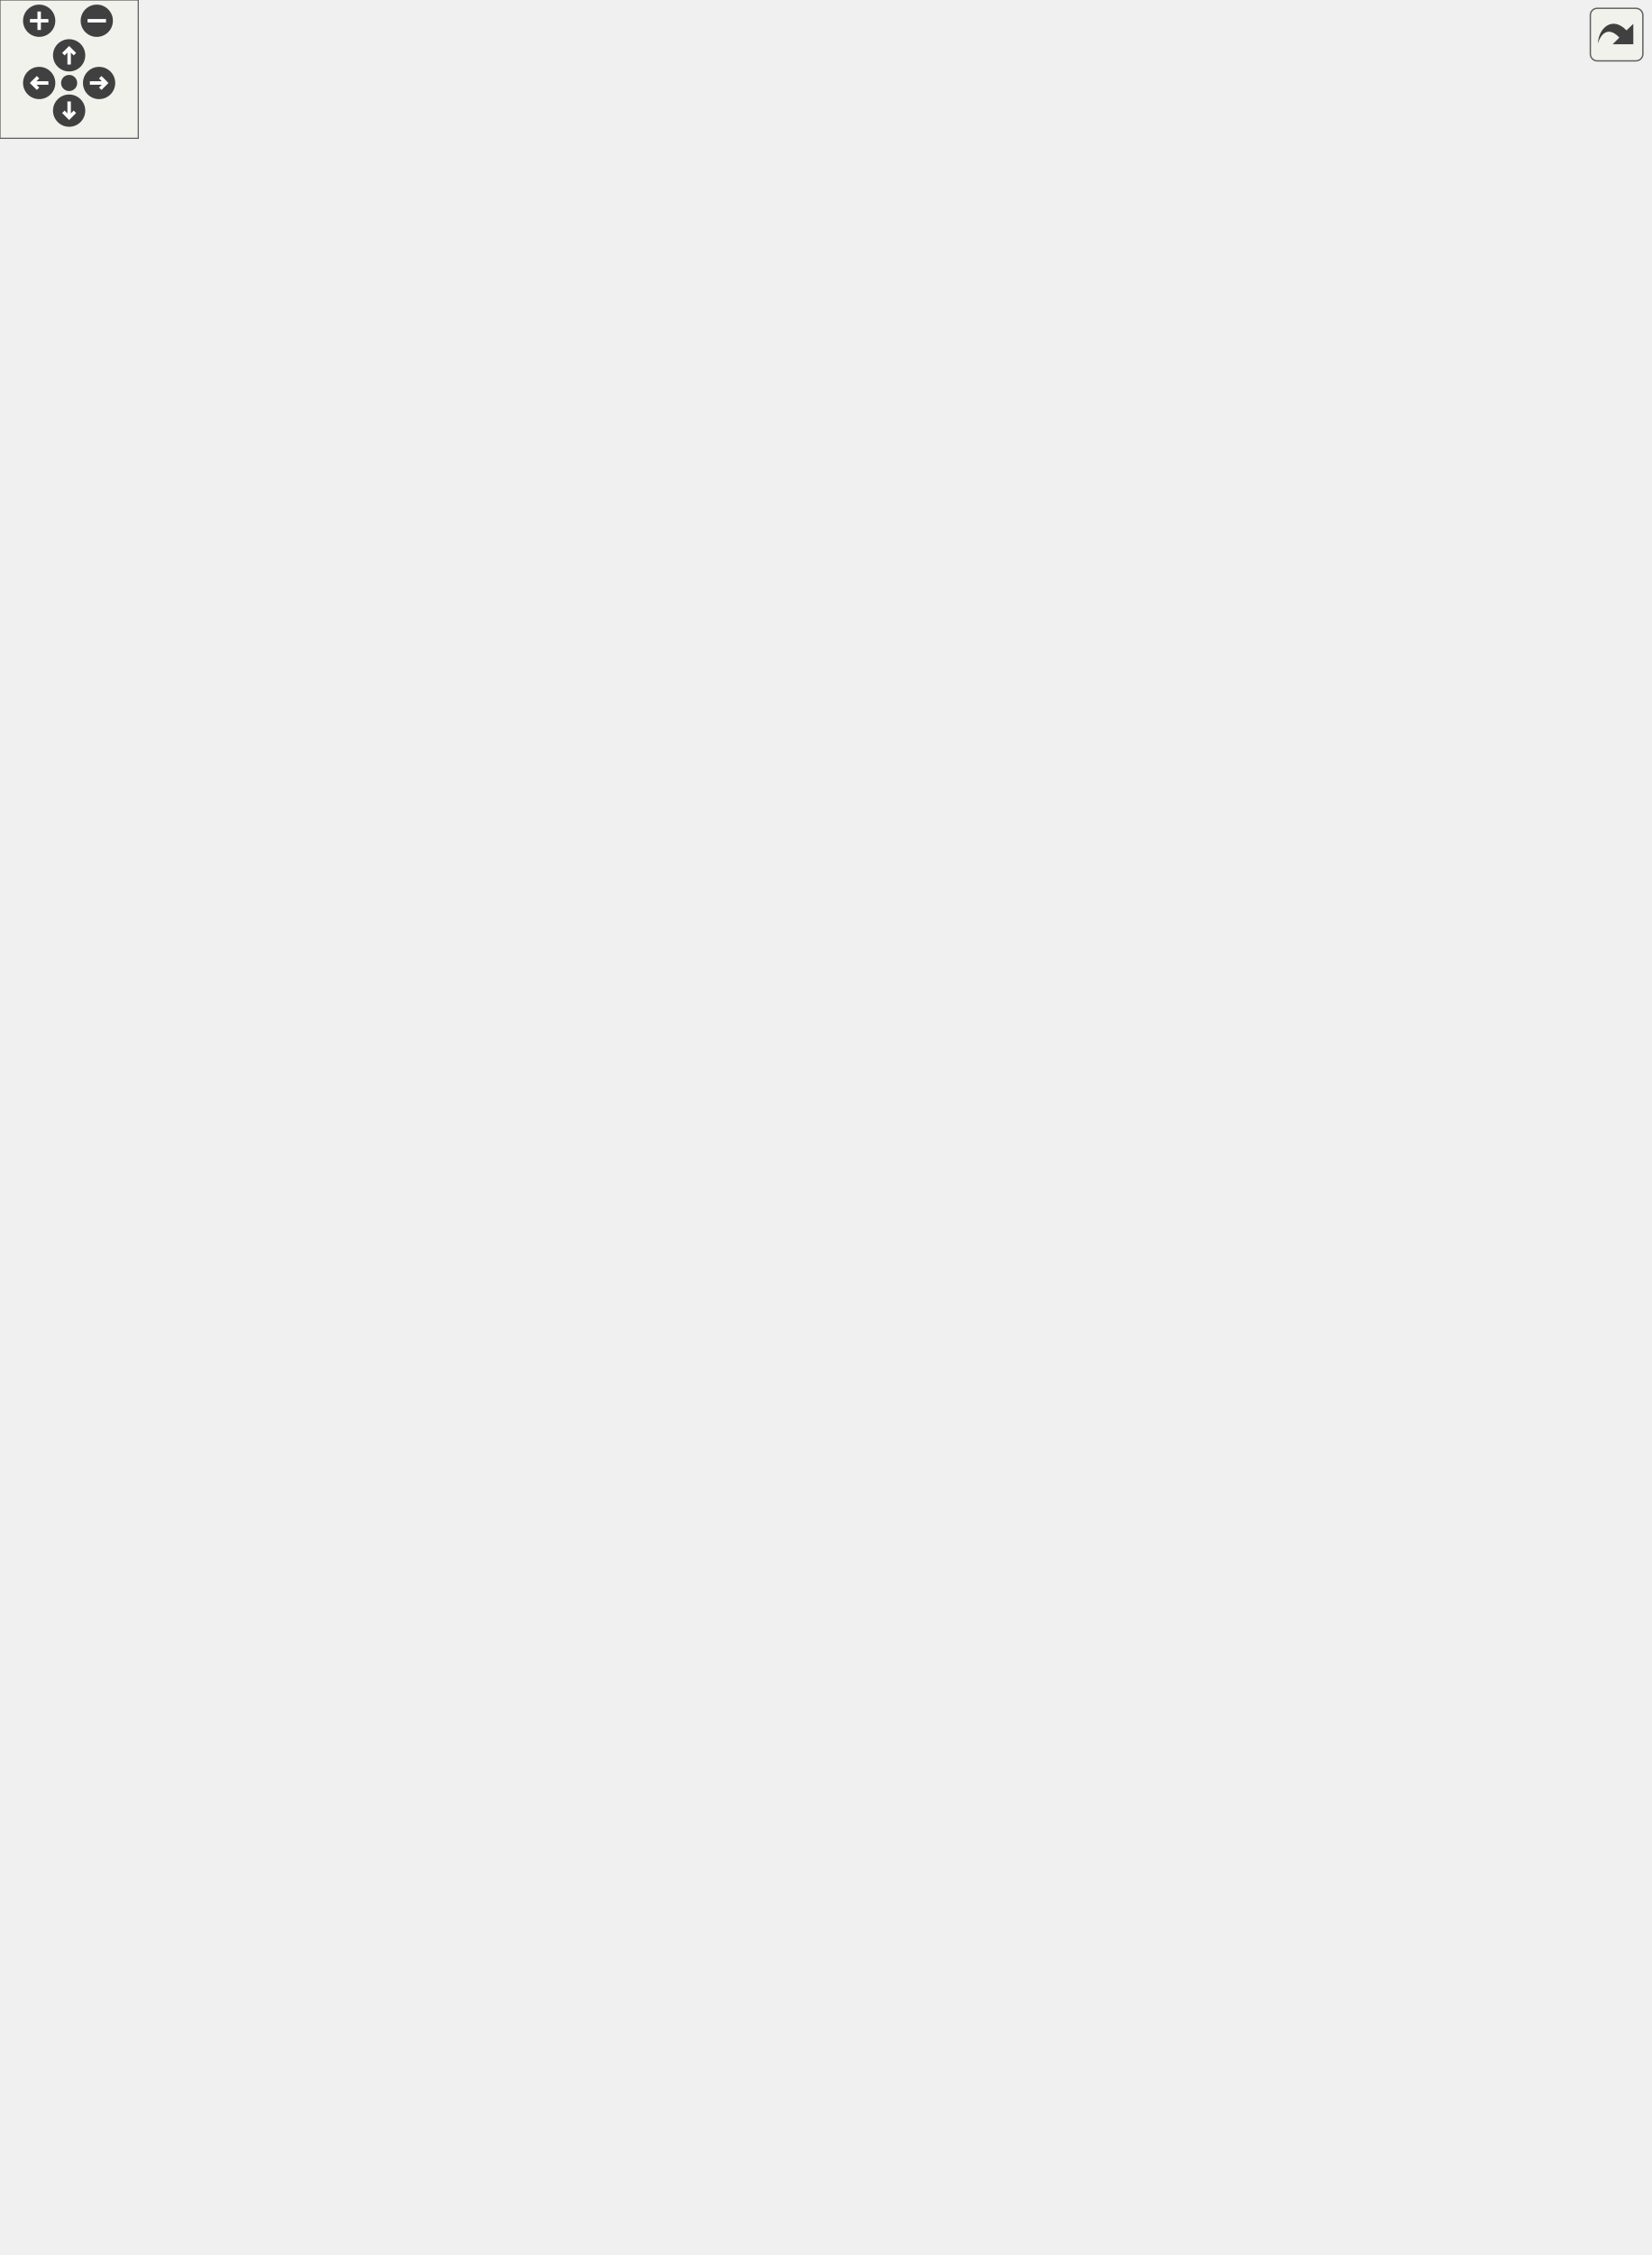
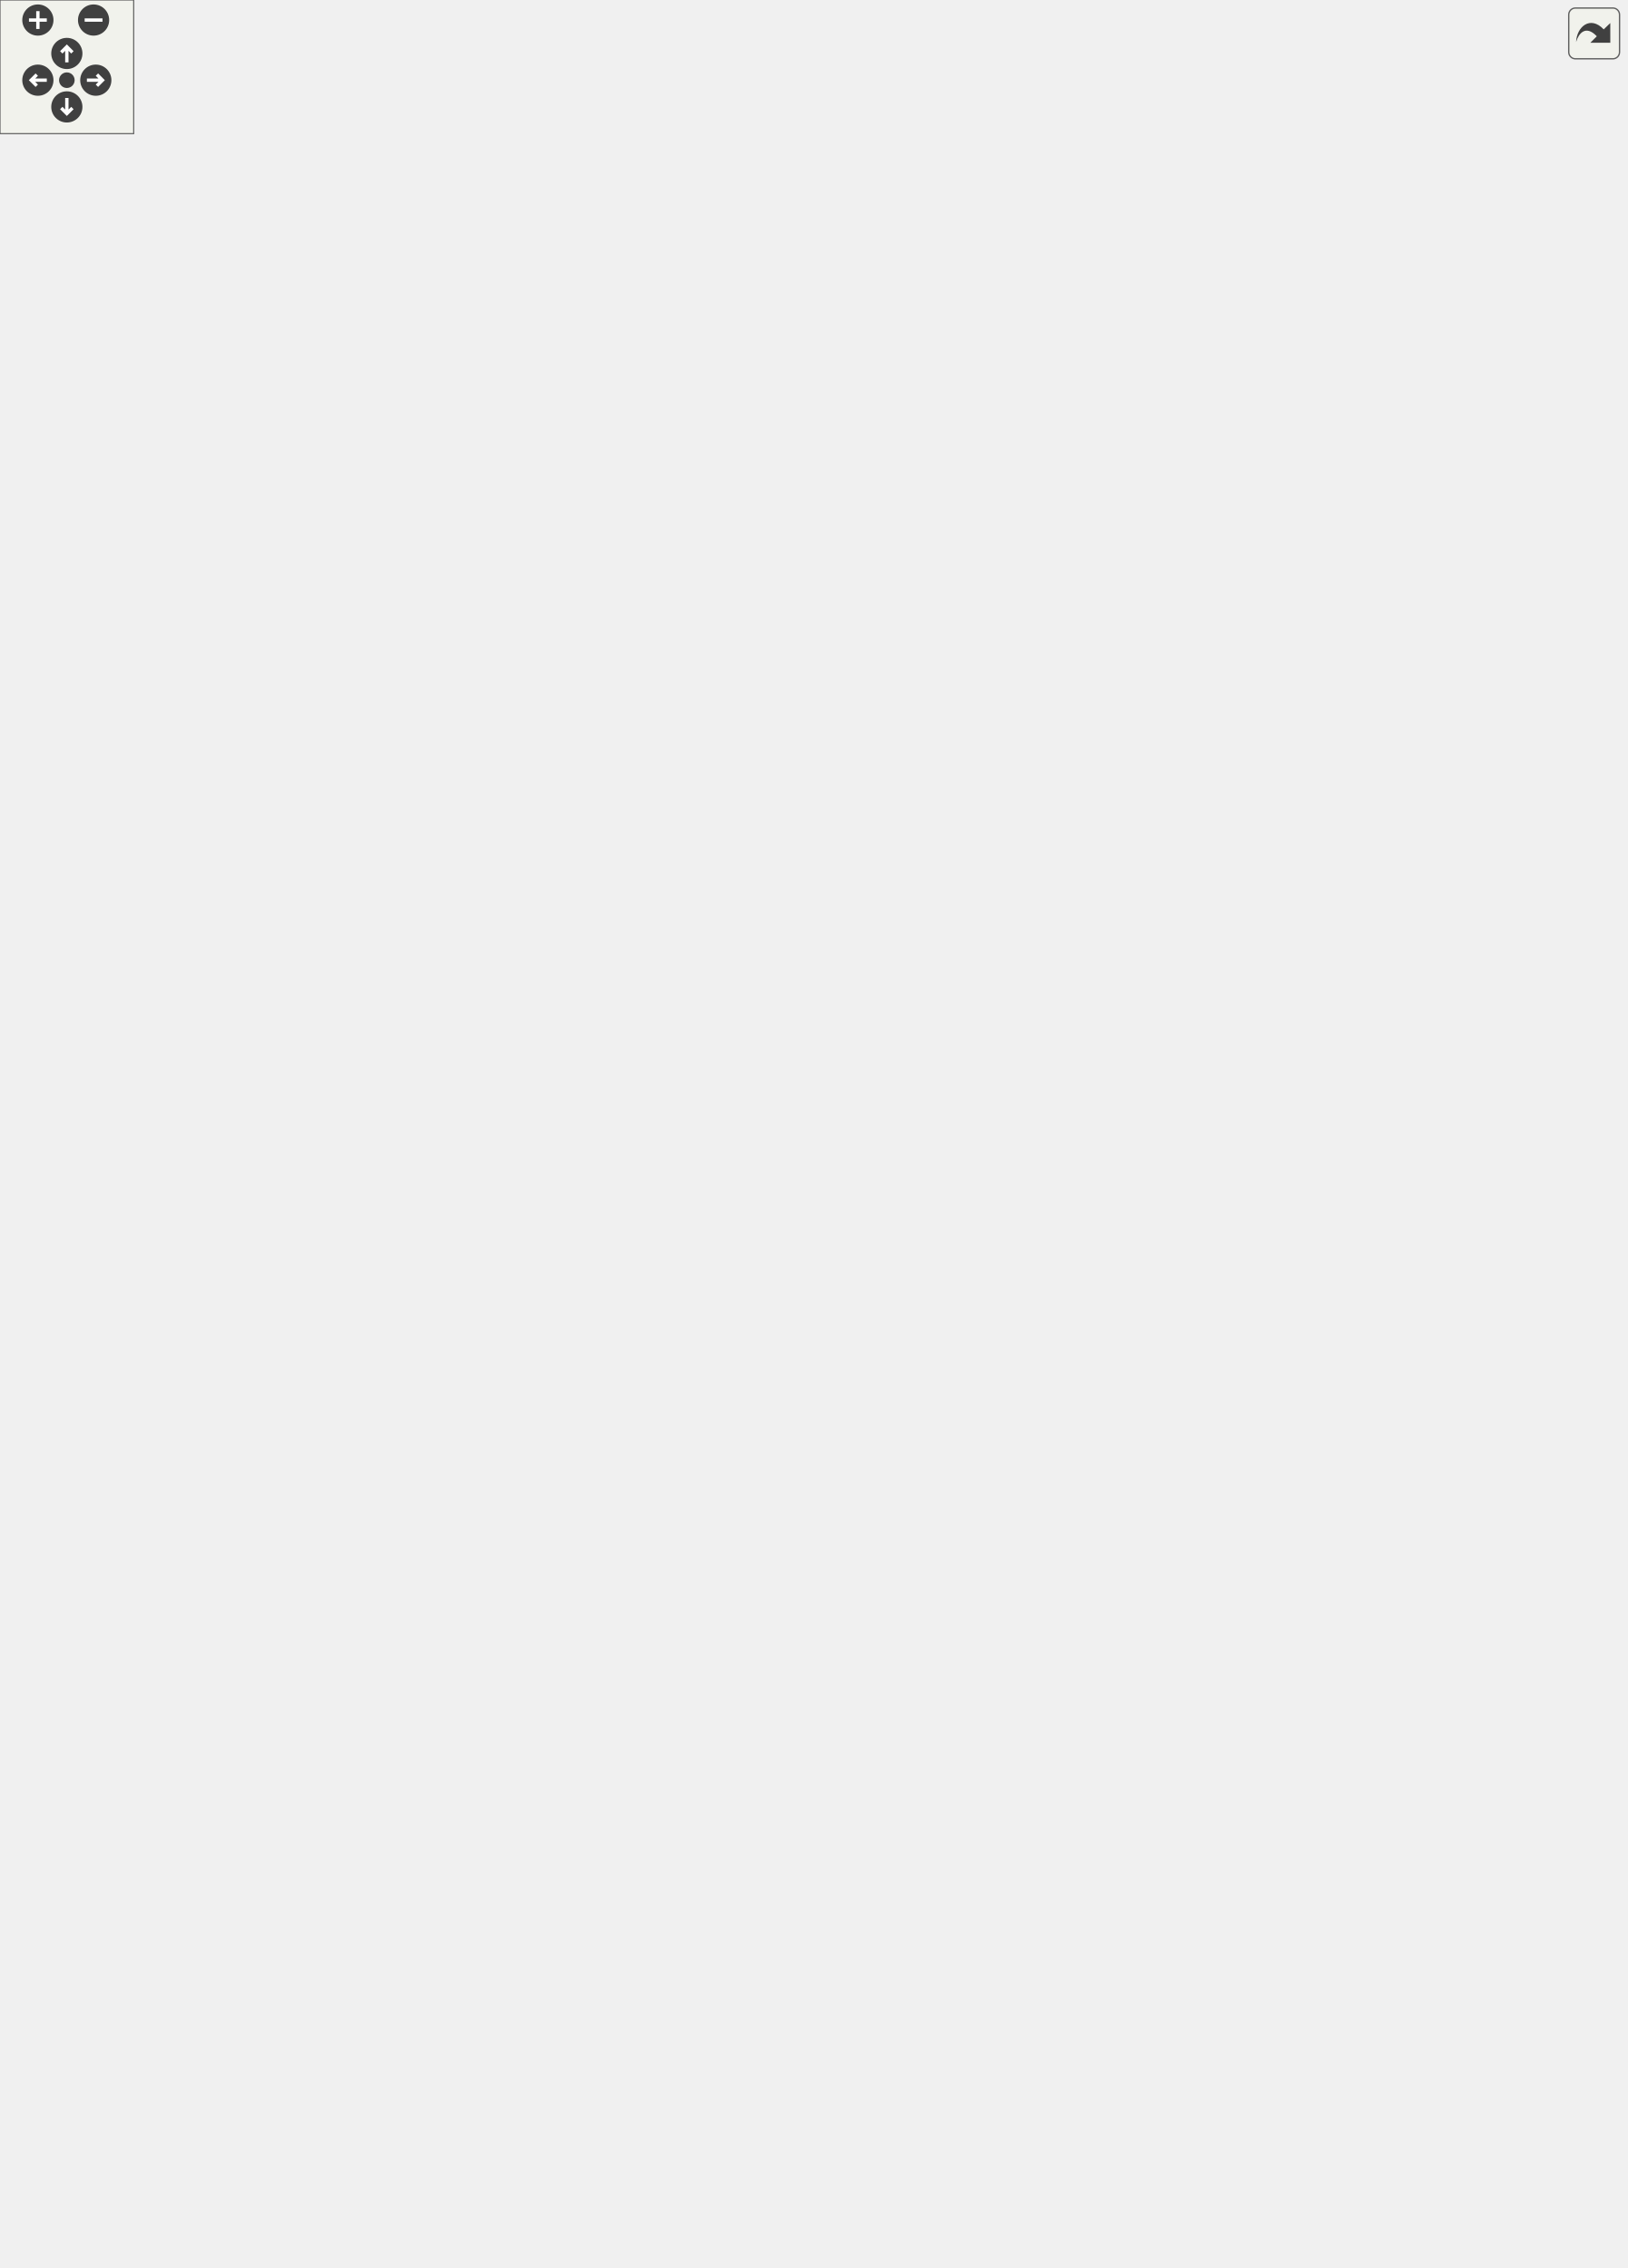
<svg xmlns="http://www.w3.org/2000/svg" xmlns:xlink="http://www.w3.org/1999/xlink" id="main" version="1.1" xml:space="preserve">
  <defs>
    <circle id="rim" cx="0" cy="0" r="7" />
    <circle id="rim2" cx="0" cy="0" r="3.5" />
    <g id="zoomPlus">
      <use xlink:href="#rim" fill="#404040">
        <set attributeName="fill" to="#808080" begin="zoomplus.mouseover" end="zoomplus.mouseout" />
      </use>
      <path d="M-4,0h8M0,-4v8" fill="none" stroke="white" stroke-width="1.5" pointer-events="none" />
    </g>
    <g id="zoomMin">
      <use xlink:href="#rim" fill="#404040">
        <set attributeName="fill" to="#808080" begin="zoomminus.mouseover" end="zoomminus.mouseout" />
      </use>
      <path d="M-4,0h8" fill="none" stroke="white" stroke-width="1.5" pointer-events="none" />
    </g>
    <g id="dirArrow">
      <path fill="none" stroke="white" stroke-width="1.5" d="M0,-3.0v7 M-2.5,-0.5L0,-3.0L2.5,-0.5" />
    </g>
    <g id="resetDef">
      <use xlink:href="#rim2" fill="#404040">
        <set attributeName="fill" to="#808080" begin="reset.mouseover" end="reset.mouseout" />
      </use>
    </g>
  </defs>
  <svg id="graph" class="graph">
    <g id="viewport">
      <g id="node1" class="node">
-         <polygon fill="#bfbfbf" stroke="black" points="0,-478 0,-512 136,-512 136,-478 0,-478" />
-         <text text-anchor="start" x="8" y="-499" font-family="FreeSans" font-size="10.00">Urho3D::NavigationMesh</text>
-         <text text-anchor="middle" x="68" y="-486" font-family="FreeSans" font-size="10.00">::CollectGeometries</text>
+         <polygon fill="#bfbfbf" stroke="black" points="0,-497 0,-531 136,-531 136,-497 0,-497" />
+         <text text-anchor="start" x="8" y="-518" font-family="FreeSans" font-size="10.00">Urho3D::NavigationMesh</text>
+         <text text-anchor="middle" x="68" y="-505" font-family="FreeSans" font-size="10.00">::CollectGeometries</text>
      </g>
      <g id="node3" class="node">
        <a xlink:href="class_urho3_d_1_1_hash_set.html#a2f418238fbfa023388fb141c2759534a" target="_top" xlink:title="Return whether contains a key.">
-           <polygon fill="none" stroke="black" points="173.5,-896.5 173.5,-917.5 322.5,-917.5 322.5,-896.5 173.5,-896.5" />
-           <text text-anchor="middle" x="248" y="-904.5" font-family="FreeSans" font-size="10.00">Urho3D::HashSet::Contains</text>
+           <polygon fill="none" stroke="black" points="180.5,-936.5 180.5,-957.5 329.5,-957.5 329.5,-936.5 180.5,-936.5" />
+           <text text-anchor="middle" x="255" y="-944.5" font-family="FreeSans" font-size="10.00">Urho3D::HashSet::Contains</text>
        </a>
      </g>
      <g id="edge2" class="edge">
-         <path fill="none" stroke="midnightblue" d="M70.275,-512.36C79.605,-580.972 117.054,-832.165 172,-887 173.295,-888.292 174.662,-889.504 176.091,-890.64" />
-         <polygon fill="midnightblue" stroke="midnightblue" points="174.582,-893.833 184.873,-896.353 178.4,-887.966 174.582,-893.833" />
+         <path fill="none" stroke="midnightblue" d="M69.986,-531.342C78.456,-602.289 113.801,-869.393 172,-927 173.304,-928.29 174.675,-929.503 176.105,-930.642" />
+         <polygon fill="midnightblue" stroke="midnightblue" points="174.584,-933.83 184.865,-936.392 178.426,-927.978 174.584,-933.83" />
      </g>
      <g id="node5" class="node">
+         <a xlink:href="class_urho3_d_1_1_node.html#a4afbcf5a6fce4ab11ed2a6ba1c9b90cd" target="_top" xlink:title="Return whether has a specific component.">
+           <polygon fill="none" stroke="black" points="172,-896.5 172,-917.5 338,-917.5 338,-896.5 172,-896.5" />
+           <text text-anchor="middle" x="255" y="-904.5" font-family="FreeSans" font-size="10.00">Urho3D::Node::HasComponent</text>
+         </a>
+       </g>
+       <g id="edge4" class="edge">
+         <path fill="none" stroke="midnightblue" d="M70.435,-531.007C80.228,-597.086 118.791,-835.645 172,-887 173.48,-888.428 175.043,-889.76 176.676,-891.003" />
+         <polygon fill="midnightblue" stroke="midnightblue" points="175.041,-894.109 185.364,-896.494 178.781,-888.192 175.041,-894.109" />
+       </g>
+       <g id="node7" class="node">
        <a xlink:href="class_urho3_d_1_1_hash_set.html#a14064ab8bc6c6c6782961cb95295a2ee" target="_top" xlink:title="Insert a key. Return an iterator to it.">
-           <polygon fill="none" stroke="black" points="181,-856.5 181,-877.5 315,-877.5 315,-856.5 181,-856.5" />
-           <text text-anchor="middle" x="248" y="-864.5" font-family="FreeSans" font-size="10.00">Urho3D::HashSet::Insert</text>
-         </a>
-       </g>
-       <g id="edge4" class="edge">
-         <path fill="none" stroke="midnightblue" d="M70.825,-512.325C81.601,-576.368 122.042,-798.516 172,-847 173.469,-848.425 175.026,-849.752 176.657,-850.987" />
-         <polygon fill="midnightblue" stroke="midnightblue" points="175.018,-854.09 185.351,-856.43 178.732,-848.157 175.018,-854.09" />
-       </g>
-       <g id="node7" class="node">
+           <polygon fill="none" stroke="black" points="188,-856.5 188,-877.5 322,-877.5 322,-856.5 188,-856.5" />
+           <text text-anchor="middle" x="255" y="-864.5" font-family="FreeSans" font-size="10.00">Urho3D::HashSet::Insert</text>
+         </a>
+       </g>
+       <g id="edge6" class="edge">
+         <path fill="none" stroke="midnightblue" d="M71.086,-531.276C82.464,-593.092 123.909,-801.994 172,-847 174.181,-849.041 176.534,-850.885 179.017,-852.55" />
+         <polygon fill="midnightblue" stroke="midnightblue" points="177.471,-855.697 187.903,-857.548 180.903,-849.595 177.471,-855.697" />
+       </g>
+       <g id="node9" class="node">
        <a xlink:href="class_urho3_d_1_1_node.html#acbf5c9951a685acdbe75d1d39eeb7045" target="_top" xlink:title="Return world space transform matrix.">
-           <polygon fill="none" stroke="black" points="360.5,-764.5 360.5,-785.5 541.5,-785.5 541.5,-764.5 360.5,-764.5" />
-           <text text-anchor="middle" x="451" y="-772.5" font-family="FreeSans" font-size="10.00">Urho3D::Node::GetWorldTransform</text>
-         </a>
-       </g>
-       <g id="edge6" class="edge">
-         <path fill="none" stroke="midnightblue" d="M69.766,-512.15C75.385,-557.132 97.152,-678.965 172,-736 222.184,-774.241 292.64,-783.845 350.192,-783.962" />
-         <polygon fill="midnightblue" stroke="midnightblue" points="350.439,-787.46 360.412,-783.885 350.385,-780.461 350.439,-787.46" />
-       </g>
-       <g id="node9" class="node">
+           <polygon fill="none" stroke="black" points="374.5,-764.5 374.5,-785.5 555.5,-785.5 555.5,-764.5 374.5,-764.5" />
+           <text text-anchor="middle" x="465" y="-772.5" font-family="FreeSans" font-size="10.00">Urho3D::Node::GetWorldTransform</text>
+         </a>
+       </g>
+       <g id="edge8" class="edge">
+         <path fill="none" stroke="midnightblue" d="M70.41,-531.091C77.39,-573.634 101.8,-684.546 172,-736 226.791,-776.16 303.266,-785.215 364.346,-784.594" />
+         <polygon fill="midnightblue" stroke="midnightblue" points="364.466,-788.093 374.398,-784.405 364.334,-781.094 364.466,-788.093" />
+       </g>
+       <g id="node11" class="node">
        <a xlink:href="class_urho3_d_1_1_matrix3x4.html#adbf4f5c122e4dbee49ab99550cc70315" target="_top" xlink:title="Return inverse.">
-           <polygon fill="none" stroke="black" points="395,-712 395,-746 507,-746 507,-712 395,-712" />
-           <text text-anchor="start" x="403" y="-733" font-family="FreeSans" font-size="10.00">Urho3D::Matrix3x4::</text>
-           <text text-anchor="middle" x="451" y="-720" font-family="FreeSans" font-size="10.00">Inverse</text>
-         </a>
-       </g>
-       <g id="edge8" class="edge">
-         <path fill="none" stroke="midnightblue" d="M70.868,-512.009C78.72,-552.727 104.656,-655.844 172,-702 234.42,-744.782 323.953,-745.551 384.628,-739.563" />
-         <polygon fill="midnightblue" stroke="midnightblue" points="385.29,-743.012 394.858,-738.463 384.541,-736.052 385.29,-743.012" />
-       </g>
-       <g id="node11" class="node">
+           <polygon fill="none" stroke="black" points="409,-712 409,-746 521,-746 521,-712 409,-712" />
+           <text text-anchor="start" x="417" y="-733" font-family="FreeSans" font-size="10.00">Urho3D::Matrix3x4::</text>
+           <text text-anchor="middle" x="465" y="-720" font-family="FreeSans" font-size="10.00">Inverse</text>
+         </a>
+       </g>
+       <g id="edge10" class="edge">
+         <path fill="none" stroke="midnightblue" d="M71.787,-531.195C81.2,-569.403 109.546,-661.199 172,-702 239.552,-746.132 335.29,-746.083 398.715,-739.572" />
+         <polygon fill="midnightblue" stroke="midnightblue" points="399.443,-743.013 408.996,-738.431 398.671,-736.055 399.443,-743.013" />
+       </g>
+       <g id="node13" class="node">
        <a xlink:href="class_urho3_d_1_1_node.html#a9f096d8f7c61f7be195c5f0e22a60404" target="_top" xlink:title="Return all components.">
-           <polygon fill="none" stroke="black" points="366,-672.5 366,-693.5 536,-693.5 536,-672.5 366,-672.5" />
-           <text text-anchor="middle" x="451" y="-680.5" font-family="FreeSans" font-size="10.00">Urho3D::Node::GetComponents</text>
-         </a>
-       </g>
-       <g id="edge10" class="edge">
-         <path fill="none" stroke="midnightblue" d="M71.542,-512.112C80.521,-550.534 108.151,-643.24 172,-681 202.14,-698.824 287.224,-697.154 355.578,-692.323" />
-         <polygon fill="midnightblue" stroke="midnightblue" points="356.248,-695.783 365.963,-691.556 355.733,-688.802 356.248,-695.783" />
-       </g>
-       <g id="node13" class="node">
+           <polygon fill="none" stroke="black" points="380,-672.5 380,-693.5 550,-693.5 550,-672.5 380,-672.5" />
+           <text text-anchor="middle" x="465" y="-680.5" font-family="FreeSans" font-size="10.00">Urho3D::Node::GetComponents</text>
+         </a>
+       </g>
+       <g id="edge12" class="edge">
+         <path fill="none" stroke="midnightblue" d="M72.589,-531.014C83.198,-566.544 113.138,-648.05 172,-681 204.802,-699.362 297.391,-697.189 369.798,-692.071" />
+         <polygon fill="midnightblue" stroke="midnightblue" points="370.156,-695.554 379.873,-691.331 369.644,-688.573 370.156,-695.554" />
+       </g>
+       <g id="node15" class="node">
        <a xlink:href="class_urho3_d_1_1_p_o_d_vector.html#a4fe0251ca70afca844721a4a44717c83" target="_top" xlink:title="Return number of elements.">
-           <polygon fill="none" stroke="black" points="179.5,-484.5 179.5,-505.5 316.5,-505.5 316.5,-484.5 179.5,-484.5" />
-           <text text-anchor="middle" x="248" y="-492.5" font-family="FreeSans" font-size="10.00">Urho3D::PODVector::Size</text>
-         </a>
-       </g>
-       <g id="edge12" class="edge">
-         <path fill="none" stroke="midnightblue" d="M136.05,-495C146.874,-495 158.149,-495 169.195,-495" />
-         <polygon fill="midnightblue" stroke="midnightblue" points="169.256,-498.5 179.256,-495 169.256,-491.5 169.256,-498.5" />
-       </g>
-       <g id="node15" class="node">
+           <polygon fill="none" stroke="black" points="186.5,-484.5 186.5,-505.5 323.5,-505.5 323.5,-484.5 186.5,-484.5" />
+           <text text-anchor="middle" x="255" y="-492.5" font-family="FreeSans" font-size="10.00">Urho3D::PODVector::Size</text>
+         </a>
+       </g>
+       <g id="edge14" class="edge">
+         <path fill="none" stroke="midnightblue" d="M136.04,-507.087C149.105,-505.759 162.888,-504.359 176.258,-503" />
+         <polygon fill="midnightblue" stroke="midnightblue" points="176.788,-506.465 186.383,-501.972 176.081,-499.501 176.788,-506.465" />
+       </g>
+       <g id="node17" class="node">
        <a xlink:href="class_urho3_d_1_1_component.html#a73cc05aee9060f5618ea1ef72668ba01" target="_top" xlink:title="Return whether is effectively enabled (node is also enabled.)">
-           <polygon fill="none" stroke="black" points="390,-619 390,-653 512,-653 512,-619 390,-619" />
-           <text text-anchor="start" x="398" y="-640" font-family="FreeSans" font-size="10.00">Urho3D::Component::</text>
-           <text text-anchor="middle" x="451" y="-627" font-family="FreeSans" font-size="10.00">IsEnabledEffective</text>
-         </a>
-       </g>
-       <g id="edge14" class="edge">
-         <path fill="none" stroke="midnightblue" d="M88.637,-512.046C108.761,-527.876 140.811,-551.041 172,-565 239.46,-595.191 322.075,-614.193 379.83,-624.859" />
-         <polygon fill="midnightblue" stroke="midnightblue" points="379.492,-628.355 389.955,-626.691 380.738,-621.466 379.492,-628.355" />
-       </g>
-       <g id="node19" class="node">
+           <polygon fill="none" stroke="black" points="404,-619 404,-653 526,-653 526,-619 404,-619" />
+           <text text-anchor="start" x="412" y="-640" font-family="FreeSans" font-size="10.00">Urho3D::Component::</text>
+           <text text-anchor="middle" x="465" y="-627" font-family="FreeSans" font-size="10.00">IsEnabledEffective</text>
+         </a>
+       </g>
+       <g id="edge16" class="edge">
+         <path fill="none" stroke="midnightblue" d="M99.131,-531.065C119.422,-541.658 146.732,-554.932 172,-564 245.871,-590.51 333.64,-610.652 393.733,-622.8" />
+         <polygon fill="midnightblue" stroke="midnightblue" points="393.385,-626.299 403.877,-624.827 394.757,-619.435 393.385,-626.299" />
+       </g>
+       <g id="node21" class="node">
        <a xlink:href="class_urho3_d_1_1_collision_shape.html#ab53e080fc12b027c7c9356a0017eeeb3" target="_top" xlink:title="Return shape type.">
-           <polygon fill="none" stroke="black" points="183.5,-432 183.5,-466 312.5,-466 312.5,-432 183.5,-432" />
-           <text text-anchor="start" x="191.5" y="-453" font-family="FreeSans" font-size="10.00">Urho3D::CollisionShape</text>
-           <text text-anchor="middle" x="248" y="-440" font-family="FreeSans" font-size="10.00">::GetShapeType</text>
-         </a>
-       </g>
-       <g id="edge18" class="edge">
-         <path fill="none" stroke="midnightblue" d="M134.77,-477.937C147.446,-474.697 160.783,-471.289 173.677,-467.994" />
-         <polygon fill="midnightblue" stroke="midnightblue" points="174.61,-471.368 183.432,-465.501 172.877,-464.586 174.61,-471.368" />
-       </g>
-       <g id="node21" class="node">
+           <polygon fill="none" stroke="black" points="190.5,-432 190.5,-466 319.5,-466 319.5,-432 190.5,-432" />
+           <text text-anchor="start" x="198.5" y="-453" font-family="FreeSans" font-size="10.00">Urho3D::CollisionShape</text>
+           <text text-anchor="middle" x="255" y="-440" font-family="FreeSans" font-size="10.00">::GetShapeType</text>
+         </a>
+       </g>
+       <g id="edge20" class="edge">
+         <path fill="none" stroke="midnightblue" d="M111.831,-496.95C130.319,-489.919 152.123,-481.834 172,-475 177.58,-473.081 183.391,-471.143 189.232,-469.235" />
+         <polygon fill="midnightblue" stroke="midnightblue" points="190.614,-472.466 199.054,-466.062 188.462,-465.805 190.614,-472.466" />
+       </g>
+       <g id="node23" class="node">
        <a xlink:href="class_urho3_d_1_1_collision_shape.html#a7278e523bab47786d5753ff6754e76c2" target="_top" xlink:title="Return Bullet collision shape.">
-           <polygon fill="none" stroke="black" points="183.5,-380 183.5,-414 312.5,-414 312.5,-380 183.5,-380" />
-           <text text-anchor="start" x="191.5" y="-401" font-family="FreeSans" font-size="10.00">Urho3D::CollisionShape</text>
-           <text text-anchor="middle" x="248" y="-388" font-family="FreeSans" font-size="10.00">::GetCollisionShape</text>
-         </a>
-       </g>
-       <g id="edge20" class="edge">
-         <path fill="none" stroke="midnightblue" d="M88.822,-477.997C109.08,-462.1 141.223,-438.54 172,-423 175.472,-421.247 179.089,-419.567 182.78,-417.966" />
-         <polygon fill="midnightblue" stroke="midnightblue" points="184.143,-421.189 192.06,-414.149 181.481,-414.716 184.143,-421.189" />
-       </g>
-       <g id="node23" class="node">
+           <polygon fill="none" stroke="black" points="190.5,-380 190.5,-414 319.5,-414 319.5,-380 190.5,-380" />
+           <text text-anchor="start" x="198.5" y="-401" font-family="FreeSans" font-size="10.00">Urho3D::CollisionShape</text>
+           <text text-anchor="middle" x="255" y="-388" font-family="FreeSans" font-size="10.00">::GetCollisionShape</text>
+         </a>
+       </g>
+       <g id="edge22" class="edge">
+         <path fill="none" stroke="midnightblue" d="M83.282,-496.846C102.238,-476.535 136.428,-442.953 172,-423 175.056,-421.286 178.239,-419.669 181.503,-418.146" />
+         <polygon fill="midnightblue" stroke="midnightblue" points="183.079,-421.277 190.87,-414.097 180.302,-414.852 183.079,-421.277" />
+       </g>
+       <g id="node25" class="node">
        <a xlink:href="class_urho3_d_1_1_collision_shape.html#ae9b0af751f841044ff3054b7eb16d0f7" target="_top" xlink:title="Return offset position.">
-           <polygon fill="none" stroke="black" points="183.5,-328 183.5,-362 312.5,-362 312.5,-328 183.5,-328" />
-           <text text-anchor="start" x="191.5" y="-349" font-family="FreeSans" font-size="10.00">Urho3D::CollisionShape</text>
-           <text text-anchor="middle" x="248" y="-336" font-family="FreeSans" font-size="10.00">::GetPosition</text>
-         </a>
-       </g>
-       <g id="edge22" class="edge">
-         <path fill="none" stroke="midnightblue" d="M78.204,-477.597C94.674,-450.952 129.6,-400.086 172,-371 174.163,-369.516 176.419,-368.11 178.742,-366.778" />
-         <polygon fill="midnightblue" stroke="midnightblue" points="180.706,-369.702 187.982,-362.001 177.491,-363.484 180.706,-369.702" />
-       </g>
-       <g id="node25" class="node">
+           <polygon fill="none" stroke="black" points="190.5,-328 190.5,-362 319.5,-362 319.5,-328 190.5,-328" />
+           <text text-anchor="start" x="198.5" y="-349" font-family="FreeSans" font-size="10.00">Urho3D::CollisionShape</text>
+           <text text-anchor="middle" x="255" y="-336" font-family="FreeSans" font-size="10.00">::GetPosition</text>
+         </a>
+       </g>
+       <g id="edge24" class="edge">
+         <path fill="none" stroke="midnightblue" d="M75.958,-496.696C90.646,-466.658 124.874,-404.842 172,-371 174.997,-368.848 178.179,-366.869 181.482,-365.051" />
+         <polygon fill="midnightblue" stroke="midnightblue" points="183.057,-368.177 190.466,-360.604 179.951,-361.903 183.057,-368.177" />
+       </g>
+       <g id="node27" class="node">
        <a xlink:href="class_urho3_d_1_1_collision_shape.html#a1a5001463cb1e6e88fbe077a527118b6" target="_top" xlink:title="Return offset rotation.">
-           <polygon fill="none" stroke="black" points="183.5,-276 183.5,-310 312.5,-310 312.5,-276 183.5,-276" />
-           <text text-anchor="start" x="191.5" y="-297" font-family="FreeSans" font-size="10.00">Urho3D::CollisionShape</text>
-           <text text-anchor="middle" x="248" y="-284" font-family="FreeSans" font-size="10.00">::GetRotation</text>
-         </a>
-       </g>
-       <g id="edge24" class="edge">
-         <path fill="none" stroke="midnightblue" d="M73.571,-477.766C85.751,-442.757 118.057,-362.922 172,-319 173.541,-317.745 175.146,-316.55 176.803,-315.411" />
-         <polygon fill="midnightblue" stroke="midnightblue" points="178.72,-318.342 185.466,-310.173 175.098,-312.351 178.72,-318.342" />
-       </g>
-       <g id="node27" class="node">
+           <polygon fill="none" stroke="black" points="190.5,-276 190.5,-310 319.5,-310 319.5,-276 190.5,-276" />
+           <text text-anchor="start" x="198.5" y="-297" font-family="FreeSans" font-size="10.00">Urho3D::CollisionShape</text>
+           <text text-anchor="middle" x="255" y="-284" font-family="FreeSans" font-size="10.00">::GetRotation</text>
+         </a>
+       </g>
+       <g id="edge26" class="edge">
+         <path fill="none" stroke="midnightblue" d="M72.35,-496.836C82.83,-458.988 113.073,-367.853 172,-319 174.903,-316.594 178.028,-314.409 181.307,-312.427" />
+         <polygon fill="midnightblue" stroke="midnightblue" points="183.114,-315.43 190.291,-307.635 179.82,-309.253 183.114,-315.43" />
+       </g>
+       <g id="node29" class="node">
        <a xlink:href="class_urho3_d_1_1_collision_shape.html#a64d28e7aee4ab24661925f1a57e52736" target="_top" xlink:title="Return shape size.">
-           <polygon fill="none" stroke="black" points="183.5,-224 183.5,-258 312.5,-258 312.5,-224 183.5,-224" />
-           <text text-anchor="start" x="191.5" y="-245" font-family="FreeSans" font-size="10.00">Urho3D::CollisionShape</text>
-           <text text-anchor="middle" x="248" y="-232" font-family="FreeSans" font-size="10.00">::GetSize</text>
-         </a>
-       </g>
-       <g id="edge26" class="edge">
-         <path fill="none" stroke="midnightblue" d="M70.989,-477.977C79.241,-435.994 106.233,-326.599 172,-267 173.279,-265.841 174.611,-264.734 175.99,-263.675" />
-         <polygon fill="midnightblue" stroke="midnightblue" points="177.937,-266.583 184.328,-258.133 174.062,-260.754 177.937,-266.583" />
-       </g>
-       <g id="node29" class="node">
+           <polygon fill="none" stroke="black" points="190.5,-224 190.5,-258 319.5,-258 319.5,-224 190.5,-224" />
+           <text text-anchor="start" x="198.5" y="-245" font-family="FreeSans" font-size="10.00">Urho3D::CollisionShape</text>
+           <text text-anchor="middle" x="255" y="-232" font-family="FreeSans" font-size="10.00">::GetSize</text>
+         </a>
+       </g>
+       <g id="edge28" class="edge">
+         <path fill="none" stroke="midnightblue" d="M70.237,-496.793C76.957,-452.126 101.085,-331.482 172,-267 174.933,-264.333 178.137,-261.94 181.525,-259.792" />
+         <polygon fill="midnightblue" stroke="midnightblue" points="183.228,-262.85 190.28,-254.943 179.837,-256.727 183.228,-262.85" />
+       </g>
+       <g id="node31" class="node">
        <a xlink:href="class_urho3_d_1_1_collision_shape.html#a6968b6da91828a07b6ed36453c0e6e89" target="_top" xlink:title="Return world-space bounding box.">
-           <polygon fill="none" stroke="red" points="183.5,-804 183.5,-838 312.5,-838 312.5,-804 183.5,-804" />
-           <text text-anchor="start" x="191.5" y="-825" font-family="FreeSans" font-size="10.00">Urho3D::CollisionShape</text>
-           <text text-anchor="middle" x="248" y="-812" font-family="FreeSans" font-size="10.00">::GetWorldBoundingBox</text>
-         </a>
-       </g>
-       <g id="edge28" class="edge">
-         <path fill="none" stroke="midnightblue" d="M69.247,-512.154C73.747,-561.819 93.335,-707.436 172,-790 174.986,-793.134 178.333,-795.96 181.914,-798.508" />
-         <polygon fill="midnightblue" stroke="midnightblue" points="180.299,-801.626 190.633,-803.962 184.011,-795.692 180.299,-801.626" />
+           <polygon fill="none" stroke="red" points="190.5,-804 190.5,-838 319.5,-838 319.5,-804 190.5,-804" />
+           <text text-anchor="start" x="198.5" y="-825" font-family="FreeSans" font-size="10.00">Urho3D::CollisionShape</text>
+           <text text-anchor="middle" x="255" y="-812" font-family="FreeSans" font-size="10.00">::GetWorldBoundingBox</text>
+         </a>
+       </g>
+       <g id="edge30" class="edge">
+         <path fill="none" stroke="midnightblue" d="M69.604,-531.194C74.957,-578.946 96.397,-714.617 172,-790 175.212,-793.202 178.784,-796.078 182.593,-798.66" />
+         <polygon fill="midnightblue" stroke="midnightblue" points="180.881,-801.715 191.257,-803.857 184.481,-795.712 180.881,-801.715" />
      </g>
      <g id="node36" class="node">
        <a xlink:href="class_urho3_d_1_1_bounding_box.html#aa75dc3b9cce0c3c6ea4e34e4f8f125c2" target="_top" xlink:title="Return transformed by a 3x3 matrix.">
-           <polygon fill="none" stroke="black" points="390,-566 390,-600 512,-600 512,-566 390,-566" />
-           <text text-anchor="start" x="398" y="-587" font-family="FreeSans" font-size="10.00">Urho3D::BoundingBox</text>
-           <text text-anchor="middle" x="451" y="-574" font-family="FreeSans" font-size="10.00">::Transformed</text>
+           <polygon fill="none" stroke="black" points="404,-566 404,-600 526,-600 526,-566 404,-566" />
+           <text text-anchor="start" x="412" y="-587" font-family="FreeSans" font-size="10.00">Urho3D::BoundingBox</text>
+           <text text-anchor="middle" x="465" y="-574" font-family="FreeSans" font-size="10.00">::Transformed</text>
        </a>
      </g>
      <g id="edge36" class="edge">
-         <path fill="none" stroke="midnightblue" d="M105.871,-512.137C125.308,-520.362 149.562,-529.761 172,-536 241.422,-555.303 322.893,-567.917 379.81,-575.169" />
-         <polygon fill="midnightblue" stroke="midnightblue" points="379.432,-578.649 389.789,-576.417 380.301,-571.703 379.432,-578.649" />
+         <path fill="none" stroke="midnightblue" d="M136.126,-529.699C148.056,-532.268 160.371,-534.803 172,-537 247.451,-551.252 334.421,-564.509 393.887,-573.094" />
+         <polygon fill="midnightblue" stroke="midnightblue" points="393.528,-576.578 403.924,-574.536 394.524,-569.649 393.528,-576.578" />
      </g>
      <g id="node38" class="node">
        <a xlink:href="class_urho3_d_1_1_vector.html#a083b39861b996df82f811a9a4ebff109" target="_top" xlink:title="Add an element at the end.">
-           <polygon fill="none" stroke="black" points="391.5,-524.5 391.5,-545.5 510.5,-545.5 510.5,-524.5 391.5,-524.5" />
-           <text text-anchor="middle" x="451" y="-532.5" font-family="FreeSans" font-size="10.00">Urho3D::Vector::Push</text>
+           <polygon fill="none" stroke="black" points="405.5,-524.5 405.5,-545.5 524.5,-545.5 524.5,-524.5 405.5,-524.5" />
+           <text text-anchor="middle" x="465" y="-532.5" font-family="FreeSans" font-size="10.00">Urho3D::Vector::Push</text>
        </a>
      </g>
      <g id="edge38" class="edge">
-         <path fill="none" stroke="midnightblue" d="M136.062,-509.286C148,-511.448 160.333,-513.466 172,-515 242.935,-524.33 324.63,-529.545 381.206,-532.292" />
-         <polygon fill="midnightblue" stroke="midnightblue" points="381.315,-535.801 391.469,-532.776 381.646,-528.808 381.315,-535.801" />
+         <path fill="none" stroke="midnightblue" d="M136.247,-517.61C208.661,-521.44 322.481,-527.461 395.404,-531.319" />
+         <polygon fill="midnightblue" stroke="midnightblue" points="395.243,-534.815 405.414,-531.848 395.613,-527.825 395.243,-534.815" />
      </g>
      <g id="node40" class="node">
        <a xlink:href="class_urho3_d_1_1_node.html#a9b53b7e58abe451870b5199e87b9835b" target="_top" xlink:title="Return components derived from class.">
-           <polygon fill="none" stroke="red" points="175.5,-172 175.5,-206 320.5,-206 320.5,-172 175.5,-172" />
-           <text text-anchor="start" x="183.5" y="-193" font-family="FreeSans" font-size="10.00">Urho3D::Node::GetDerived</text>
-           <text text-anchor="middle" x="248" y="-180" font-family="FreeSans" font-size="10.00">Components</text>
+           <polygon fill="none" stroke="red" points="182.5,-172 182.5,-206 327.5,-206 327.5,-172 182.5,-172" />
+           <text text-anchor="start" x="190.5" y="-193" font-family="FreeSans" font-size="10.00">Urho3D::Node::GetDerived</text>
+           <text text-anchor="middle" x="255" y="-180" font-family="FreeSans" font-size="10.00">Components</text>
        </a>
      </g>
      <g id="edge40" class="edge">
-         <path fill="none" stroke="midnightblue" d="M69.38,-477.8C74.179,-429.397 94.374,-290.632 172,-215 173.092,-213.936 174.23,-212.915 175.408,-211.935" />
-         <polygon fill="midnightblue" stroke="midnightblue" points="177.559,-214.701 183.689,-206.06 173.508,-208.992 177.559,-214.701" />
+         <path fill="none" stroke="midnightblue" d="M68.816,-496.653C72.154,-445.783 88.929,-295.521 172,-215 173.084,-213.949 174.21,-212.94 175.374,-211.973" />
+         <polygon fill="midnightblue" stroke="midnightblue" points="177.422,-214.811 183.536,-206.158 173.36,-209.11 177.422,-214.811" />
      </g>
      <g id="node42" class="node">
        <a xlink:href="class_urho3_d_1_1_object.html#a5901d73f26add4bf6f5728e09848ca02" target="_top" xlink:title="Return type hash.">
-           <polygon fill="none" stroke="black" points="181,-132.5 181,-153.5 315,-153.5 315,-132.5 181,-132.5" />
-           <text text-anchor="middle" x="248" y="-140.5" font-family="FreeSans" font-size="10.00">Urho3D::Object::GetType</text>
+           <polygon fill="none" stroke="black" points="188,-132.5 188,-153.5 322,-153.5 322,-132.5 188,-132.5" />
+           <text text-anchor="middle" x="255" y="-140.5" font-family="FreeSans" font-size="10.00">Urho3D::Object::GetType</text>
        </a>
      </g>
      <g id="edge42" class="edge">
-         <path fill="none" stroke="midnightblue" d="M71.126,-477.809C82.639,-416.293 124.492,-208.361 172,-163 173.48,-161.587 175.048,-160.27 176.688,-159.045" />
-         <polygon fill="midnightblue" stroke="midnightblue" points="178.758,-161.879 185.417,-153.639 175.072,-155.928 178.758,-161.879" />
+         <path fill="none" stroke="midnightblue" d="M70.8,-496.69C81.487,-432.708 121.652,-210.815 172,-163 174.166,-160.943 176.506,-159.085 178.978,-157.409" />
+         <polygon fill="midnightblue" stroke="midnightblue" points="180.867,-160.362 187.837,-152.382 177.412,-154.274 180.867,-160.362" />
      </g>
      <g id="node44" class="node">
        <a xlink:href="class_urho3_d_1_1_drawable.html#a3930dc9342c0aefcfd4c94eb8079e365" target="_top" xlink:title="Return world-space bounding box.">
-           <polygon fill="none" stroke="red" points="172,-80 172,-114 324,-114 324,-80 172,-80" />
-           <text text-anchor="start" x="180" y="-101" font-family="FreeSans" font-size="10.00">Urho3D::Drawable::GetWorld</text>
-           <text text-anchor="middle" x="248" y="-88" font-family="FreeSans" font-size="10.00">BoundingBox</text>
+           <polygon fill="none" stroke="red" points="179,-80 179,-114 331,-114 331,-80 179,-80" />
+           <text text-anchor="start" x="187" y="-101" font-family="FreeSans" font-size="10.00">Urho3D::Drawable::GetWorld</text>
+           <text text-anchor="middle" x="255" y="-88" font-family="FreeSans" font-size="10.00">BoundingBox</text>
        </a>
      </g>
      <g id="edge44" class="edge">
-         <path fill="none" stroke="midnightblue" d="M70.658,-477.733C81.131,-411.741 121.463,-176.504 172,-123 172.79,-122.164 173.608,-121.354 174.451,-120.571" />
-         <polygon fill="midnightblue" stroke="midnightblue" points="176.905,-123.097 182.656,-114.2 172.611,-117.568 176.905,-123.097" />
+         <path fill="none" stroke="midnightblue" d="M70.356,-496.756C79.991,-428.592 118.447,-178.941 172,-123 172.91,-122.049 173.855,-121.133 174.831,-120.25" />
+         <polygon fill="midnightblue" stroke="midnightblue" points="177.04,-122.967 182.858,-114.112 172.788,-117.406 177.04,-122.967" />
      </g>
      <g id="node46" class="node">
        <a xlink:href="class_urho3_d_1_1_node.html#a4ef6ab6cc51590e85a20f8f851659916" target="_top" xlink:title="Return immediate child scene nodes.">
-           <polygon fill="none" stroke="black" points="174.5,-40.5 174.5,-61.5 321.5,-61.5 321.5,-40.5 174.5,-40.5" />
-           <text text-anchor="middle" x="248" y="-48.5" font-family="FreeSans" font-size="10.00">Urho3D::Node::GetChildren</text>
+           <polygon fill="none" stroke="black" points="181.5,-40.5 181.5,-61.5 328.5,-61.5 328.5,-40.5 181.5,-40.5" />
+           <text text-anchor="middle" x="255" y="-48.5" font-family="FreeSans" font-size="10.00">Urho3D::Node::GetChildren</text>
        </a>
      </g>
      <g id="edge46" class="edge">
-         <path fill="none" stroke="midnightblue" d="M69.895,-477.724C78.122,-405.788 113.012,-130.986 172,-71 173.282,-69.696 174.639,-68.473 176.058,-67.328" />
-         <polygon fill="midnightblue" stroke="midnightblue" points="178.371,-69.995 184.796,-61.571 174.52,-64.15 178.371,-69.995" />
+         <path fill="none" stroke="midnightblue" d="M69.643,-496.928C77.073,-423.255 109.897,-133.469 172,-71 173.293,-69.699 174.655,-68.477 176.077,-67.33" />
+         <polygon fill="midnightblue" stroke="midnightblue" points="178.402,-69.987 184.797,-61.541 174.53,-64.156 178.402,-69.987" />
      </g>
      <g id="node48" class="node">
        <a xlink:href="class_urho3_d_1_1_vector.html#a06762e9e70b9851f54a845555f28cd4b" target="_top" xlink:title="Return size of vector.">
-           <polygon fill="none" stroke="black" points="190,-0.5 190,-21.5 306,-21.5 306,-0.5 190,-0.5" />
-           <text text-anchor="middle" x="248" y="-8.5" font-family="FreeSans" font-size="10.00">Urho3D::Vector::Size</text>
+           <polygon fill="none" stroke="black" points="197,-0.5 197,-21.5 313,-21.5 313,-0.5 197,-0.5" />
+           <text text-anchor="middle" x="255" y="-8.5" font-family="FreeSans" font-size="10.00">Urho3D::Vector::Size</text>
        </a>
      </g>
      <g id="edge48" class="edge">
-         <path fill="none" stroke="midnightblue" d="M69.484,-477.93C76.404,-402.212 107.907,-97.498 172,-31 174.666,-28.234 177.665,-25.835 180.891,-23.755" />
-         <polygon fill="midnightblue" stroke="midnightblue" points="182.709,-26.752 189.89,-18.962 179.418,-20.573 182.709,-26.752" />
+         <path fill="none" stroke="midnightblue" d="M69.282,-496.991C75.47,-419.407 104.752,-99.907 172,-31 176.484,-26.405 181.826,-22.793 187.609,-19.962" />
+         <polygon fill="midnightblue" stroke="midnightblue" points="189.063,-23.149 196.997,-16.128 186.416,-16.669 189.063,-23.149" />
      </g>
      <g id="node50" class="node">
        <a xlink:href="class_urho3_d_1_1_navigation_mesh.html#a841b7dc758f63dcec5908322d5fa0895" target="_top" xlink:title="Collect geometry from under Navigable components.">
-           <polygon fill="none" stroke="red" points="180,-638 180,-672 316,-672 316,-638 180,-638" />
-           <text text-anchor="start" x="188" y="-659" font-family="FreeSans" font-size="10.00">Urho3D::NavigationMesh</text>
-           <text text-anchor="middle" x="248" y="-646" font-family="FreeSans" font-size="10.00">::CollectGeometries</text>
+           <polygon fill="none" stroke="red" points="187,-638 187,-672 323,-672 323,-638 187,-638" />
+           <text text-anchor="start" x="195" y="-659" font-family="FreeSans" font-size="10.00">Urho3D::NavigationMesh</text>
+           <text text-anchor="middle" x="255" y="-646" font-family="FreeSans" font-size="10.00">::CollectGeometries</text>
        </a>
      </g>
      <g id="edge50" class="edge">
-         <path fill="none" stroke="midnightblue" d="M77.975,-512.373C94.388,-539.582 129.536,-592.398 172,-624 176.501,-627.35 181.416,-630.403 186.51,-633.17" />
-         <polygon fill="midnightblue" stroke="midnightblue" points="185.316,-636.487 195.823,-637.847 188.457,-630.232 185.316,-636.487" />
-       </g>
-       <g id="node17" class="node">
+         <path fill="none" stroke="midnightblue" d="M80.222,-531.213C97.96,-555.067 133.01,-598.151 172,-624 177.3,-627.514 183.054,-630.702 188.975,-633.576" />
+         <polygon fill="midnightblue" stroke="midnightblue" points="187.825,-636.898 198.378,-637.839 190.715,-630.522 187.825,-636.898" />
+       </g>
+       <g id="node19" class="node">
        <a xlink:href="class_urho3_d_1_1_node.html#a8becd372b2db8397831009114dee147f" target="_top" xlink:title="Return whether is enabled. Disables nodes effectively disable all their components.">
-           <polygon fill="none" stroke="black" points="578.5,-625.5 578.5,-646.5 715.5,-646.5 715.5,-625.5 578.5,-625.5" />
-           <text text-anchor="middle" x="647" y="-633.5" font-family="FreeSans" font-size="10.00">Urho3D::Node::IsEnabled</text>
-         </a>
-       </g>
-       <g id="edge16" class="edge">
-         <path fill="none" stroke="midnightblue" d="M512.209,-636C529.932,-636 549.532,-636 568.169,-636" />
-         <polygon fill="midnightblue" stroke="midnightblue" points="568.406,-639.5 578.406,-636 568.406,-632.5 568.406,-639.5" />
+           <polygon fill="none" stroke="black" points="592.5,-625.5 592.5,-646.5 729.5,-646.5 729.5,-625.5 592.5,-625.5" />
+           <text text-anchor="middle" x="661" y="-633.5" font-family="FreeSans" font-size="10.00">Urho3D::Node::IsEnabled</text>
+         </a>
+       </g>
+       <g id="edge18" class="edge">
+         <path fill="none" stroke="midnightblue" d="M526.209,-636C543.932,-636 563.532,-636 582.169,-636" />
+         <polygon fill="midnightblue" stroke="midnightblue" points="582.406,-639.5 592.406,-636 582.406,-632.5 582.406,-639.5" />
      </g>
      <g id="edge34" class="edge">
-         <path fill="none" stroke="midnightblue" d="M312.526,-805.884C328.064,-802.282 344.618,-798.476 360,-795 370.51,-792.625 381.711,-790.132 392.532,-787.744" />
-         <polygon fill="midnightblue" stroke="midnightblue" points="393.32,-791.154 402.333,-785.585 391.814,-784.318 393.32,-791.154" />
-       </g>
-       <g id="node31" class="node">
+         <path fill="none" stroke="midnightblue" d="M319.72,-806.823C347.505,-800.737 379.724,-793.68 406.75,-787.759" />
+         <polygon fill="midnightblue" stroke="midnightblue" points="407.815,-791.109 416.834,-785.551 406.317,-784.272 407.815,-791.109" />
+       </g>
+       <g id="node33" class="node">
        <a xlink:href="class_urho3_d_1_1_rigid_body.html#aa622b94639213f71fd97a7e0c2f711e6" target="_top" xlink:title="Return rigid body position in world space.">
-           <polygon fill="none" stroke="black" points="395.5,-856 395.5,-890 506.5,-890 506.5,-856 395.5,-856" />
-           <text text-anchor="start" x="403.5" y="-877" font-family="FreeSans" font-size="10.00">Urho3D::RigidBody::</text>
-           <text text-anchor="middle" x="451" y="-864" font-family="FreeSans" font-size="10.00">GetPosition</text>
-         </a>
-       </g>
-       <g id="edge30" class="edge">
-         <path fill="none" stroke="midnightblue" d="M312.509,-837.525C335.772,-843.484 362.038,-850.212 385.394,-856.194" />
-         <polygon fill="midnightblue" stroke="midnightblue" points="384.652,-859.617 395.208,-858.708 386.389,-852.836 384.652,-859.617" />
-       </g>
-       <g id="node33" class="node">
-         <a xlink:href="class_urho3_d_1_1_rigid_body.html#a38c2e43c7bd9eedc3f92eea353e0a1fd" target="_top" xlink:title="Return rigid body rotation in world space.">
-           <polygon fill="none" stroke="black" points="395.5,-804 395.5,-838 506.5,-838 506.5,-804 395.5,-804" />
-           <text text-anchor="start" x="403.5" y="-825" font-family="FreeSans" font-size="10.00">Urho3D::RigidBody::</text>
-           <text text-anchor="middle" x="451" y="-812" font-family="FreeSans" font-size="10.00">GetRotation</text>
+           <polygon fill="none" stroke="black" points="409.5,-804 409.5,-838 520.5,-838 520.5,-804 409.5,-804" />
+           <text text-anchor="start" x="417.5" y="-825" font-family="FreeSans" font-size="10.00">Urho3D::RigidBody::</text>
+           <text text-anchor="middle" x="465" y="-812" font-family="FreeSans" font-size="10.00">GetPosition</text>
        </a>
      </g>
      <g id="edge32" class="edge">
-         <path fill="none" stroke="midnightblue" d="M312.509,-821C335.668,-821 361.804,-821 385.081,-821" />
-         <polygon fill="midnightblue" stroke="midnightblue" points="385.208,-824.5 395.208,-821 385.208,-817.5 385.208,-824.5" />
+         <path fill="none" stroke="midnightblue" d="M319.72,-821C344.929,-821 373.79,-821 399.11,-821" />
+         <polygon fill="midnightblue" stroke="midnightblue" points="399.355,-824.5 409.355,-821 399.355,-817.5 399.355,-824.5" />
      </g>
      <g id="edge56" class="edge">
-         <path fill="none" stroke="midnightblue" d="M262.009,-672.075C281.532,-694.682 319.151,-734.116 360,-755 364.564,-757.333 369.392,-759.395 374.349,-761.217" />
-         <polygon fill="midnightblue" stroke="midnightblue" points="373.412,-764.594 384.006,-764.434 375.625,-757.953 373.412,-764.594" />
+         <path fill="none" stroke="midnightblue" d="M270.117,-672.046C291.124,-694.62 331.392,-734.017 374,-755 378.687,-757.308 383.639,-759.352 388.716,-761.162" />
+         <polygon fill="midnightblue" stroke="midnightblue" points="388.003,-764.61 398.595,-764.362 390.16,-757.95 388.003,-764.61" />
      </g>
      <g id="edge58" class="edge">
-         <path fill="none" stroke="midnightblue" d="M284.612,-672.083C306.267,-681.835 334.387,-693.894 360,-703 368.099,-705.879 376.687,-708.668 385.228,-711.282" />
-         <polygon fill="midnightblue" stroke="midnightblue" points="384.237,-714.639 394.821,-714.155 386.245,-707.933 384.237,-714.639" />
+         <path fill="none" stroke="midnightblue" d="M294.274,-672.053C317.282,-681.737 347.032,-693.737 374,-703 382.129,-705.792 390.736,-708.529 399.286,-711.116" />
+         <polygon fill="midnightblue" stroke="midnightblue" points="398.303,-714.475 408.886,-713.969 400.297,-707.765 398.303,-714.475" />
      </g>
      <g id="edge52" class="edge">
-         <path fill="none" stroke="midnightblue" d="M316.161,-664.401C331.709,-666.546 348.431,-668.853 364.627,-671.086" />
-         <polygon fill="midnightblue" stroke="midnightblue" points="364.244,-674.567 374.628,-672.466 365.2,-667.632 364.244,-674.567" />
+         <path fill="none" stroke="midnightblue" d="M323.181,-664.091C340,-666.333 358.263,-668.768 375.911,-671.121" />
+         <polygon fill="midnightblue" stroke="midnightblue" points="375.841,-674.643 386.216,-672.495 376.766,-667.704 375.841,-674.643" />
      </g>
      <g id="edge54" class="edge">
-         <path fill="none" stroke="midnightblue" d="M316.161,-648.62C336.651,-646.703 359.18,-644.594 379.858,-642.659" />
-         <polygon fill="midnightblue" stroke="midnightblue" points="380.212,-646.141 389.843,-641.724 379.56,-639.171 380.212,-646.141" />
+         <path fill="none" stroke="midnightblue" d="M323.181,-648.831C345.819,-646.783 371.072,-644.498 393.924,-642.431" />
+         <polygon fill="midnightblue" stroke="midnightblue" points="394.251,-645.916 403.895,-641.529 393.62,-638.944 394.251,-645.916" />
      </g>
      <g id="edge60" class="edge">
-         <path fill="none" stroke="midnightblue" d="M287.83,-637.941C309.072,-629.112 335.759,-618.445 360,-610 366.74,-607.652 373.805,-605.325 380.891,-603.08" />
-         <polygon fill="midnightblue" stroke="midnightblue" points="382.031,-606.391 390.538,-600.075 379.95,-599.708 382.031,-606.391" />
+         <path fill="none" stroke="midnightblue" d="M297.691,-637.991C320.24,-629.227 348.464,-618.604 374,-610 380.871,-607.685 388.069,-605.368 395.278,-603.118" />
+         <polygon fill="midnightblue" stroke="midnightblue" points="396.558,-606.386 405.085,-600.099 394.498,-599.696 396.558,-606.386" />
      </g>
      <g id="edge62" class="edge">
-         <path fill="none" stroke="midnightblue" d="M262.825,-637.643C282.687,-615.522 320.083,-577.681 360,-557 366.723,-553.517 374.013,-550.573 381.44,-548.087" />
-         <polygon fill="midnightblue" stroke="midnightblue" points="382.715,-551.357 391.248,-545.076 380.661,-544.665 382.715,-551.357" />
+         <path fill="none" stroke="midnightblue" d="M270.982,-637.68C292.334,-615.6 332.335,-577.802 374,-557 380.851,-553.58 388.262,-550.673 395.795,-548.207" />
+         <polygon fill="midnightblue" stroke="midnightblue" points="396.809,-551.557 405.369,-545.314 394.784,-544.856 396.809,-551.557" />
      </g>
    </g>
  </svg>
  <g id="navigator" transform="translate(0 0)" fill="#404254">
    <rect fill="#f2f5e9" fill-opacity="0.5" stroke="#606060" stroke-width=".5" x="0" y="0" width="60" height="60" />
    <use id="zoomplus" xlink:href="#zoomPlus" x="17" y="9" />
    <use id="zoomminus" xlink:href="#zoomMin" x="42" y="9" />
    <use id="reset" xlink:href="#resetDef" x="30" y="36" />
    <g id="arrowUp" xlink:href="#dirArrow" transform="translate(30 24)">
      <use xlink:href="#rim" fill="#404040">
        <set attributeName="fill" to="#808080" begin="arrowUp.mouseover" end="arrowUp.mouseout" />
      </use>
      <path fill="none" stroke="white" stroke-width="1.5" d="M0,-3.0v7 M-2.5,-0.5L0,-3.0L2.5,-0.5" />
    </g>
    <g id="arrowRight" xlink:href="#dirArrow" transform="rotate(90) translate(36 -43)">
      <use xlink:href="#rim" fill="#404040">
        <set attributeName="fill" to="#808080" begin="arrowRight.mouseover" end="arrowRight.mouseout" />
      </use>
      <path fill="none" stroke="white" stroke-width="1.5" d="M0,-3.0v7 M-2.5,-0.5L0,-3.0L2.5,-0.5" />
    </g>
    <g id="arrowDown" xlink:href="#dirArrow" transform="rotate(180) translate(-30 -48)">
      <use xlink:href="#rim" fill="#404040">
        <set attributeName="fill" to="#808080" begin="arrowDown.mouseover" end="arrowDown.mouseout" />
      </use>
      <path fill="none" stroke="white" stroke-width="1.5" d="M0,-3.0v7 M-2.5,-0.5L0,-3.0L2.5,-0.5" />
    </g>
    <g id="arrowLeft" xlink:href="#dirArrow" transform="rotate(270) translate(-36 17)">
      <use xlink:href="#rim" fill="#404040">
        <set attributeName="fill" to="#808080" begin="arrowLeft.mouseover" end="arrowLeft.mouseout" />
      </use>
      <path fill="none" stroke="white" stroke-width="1.5" d="M0,-3.0v7 M-2.5,-0.5L0,-3.0L2.5,-0.5" />
    </g>
  </g>
  <svg viewBox="0 0 15 15" width="100%" height="30px" preserveAspectRatio="xMaxYMin meet">
    <g id="arrow_out" transform="scale(0.3 0.3)">
      <a xlink:href="class_urho3_d_1_1_navigation_mesh_a9975760e63efcb66d129fbaada30a5a9_cgraph_org.svg" target="_base">
        <rect id="button" ry="5" rx="5" y="6" x="6" height="38" width="38" fill="#f2f5e9" fill-opacity="0.5" stroke="#606060" stroke-width="1.0" />
        <path id="arrow" d="M 11.5,31.437 C 11.94,20.098 22.043,11.323 32.159,21.979 L 37.069,17.246 C 37.069,17.246 37.088,32 37.088,32 L 22.16,31.978 C 22.16,31.978 26.998,27.14 26.998,27.14 C 18.529,18.264 13.292,25.23 11.5,31.437 z" style="fill:#404040;" />
      </a>
    </g>
  </svg>
</svg>
